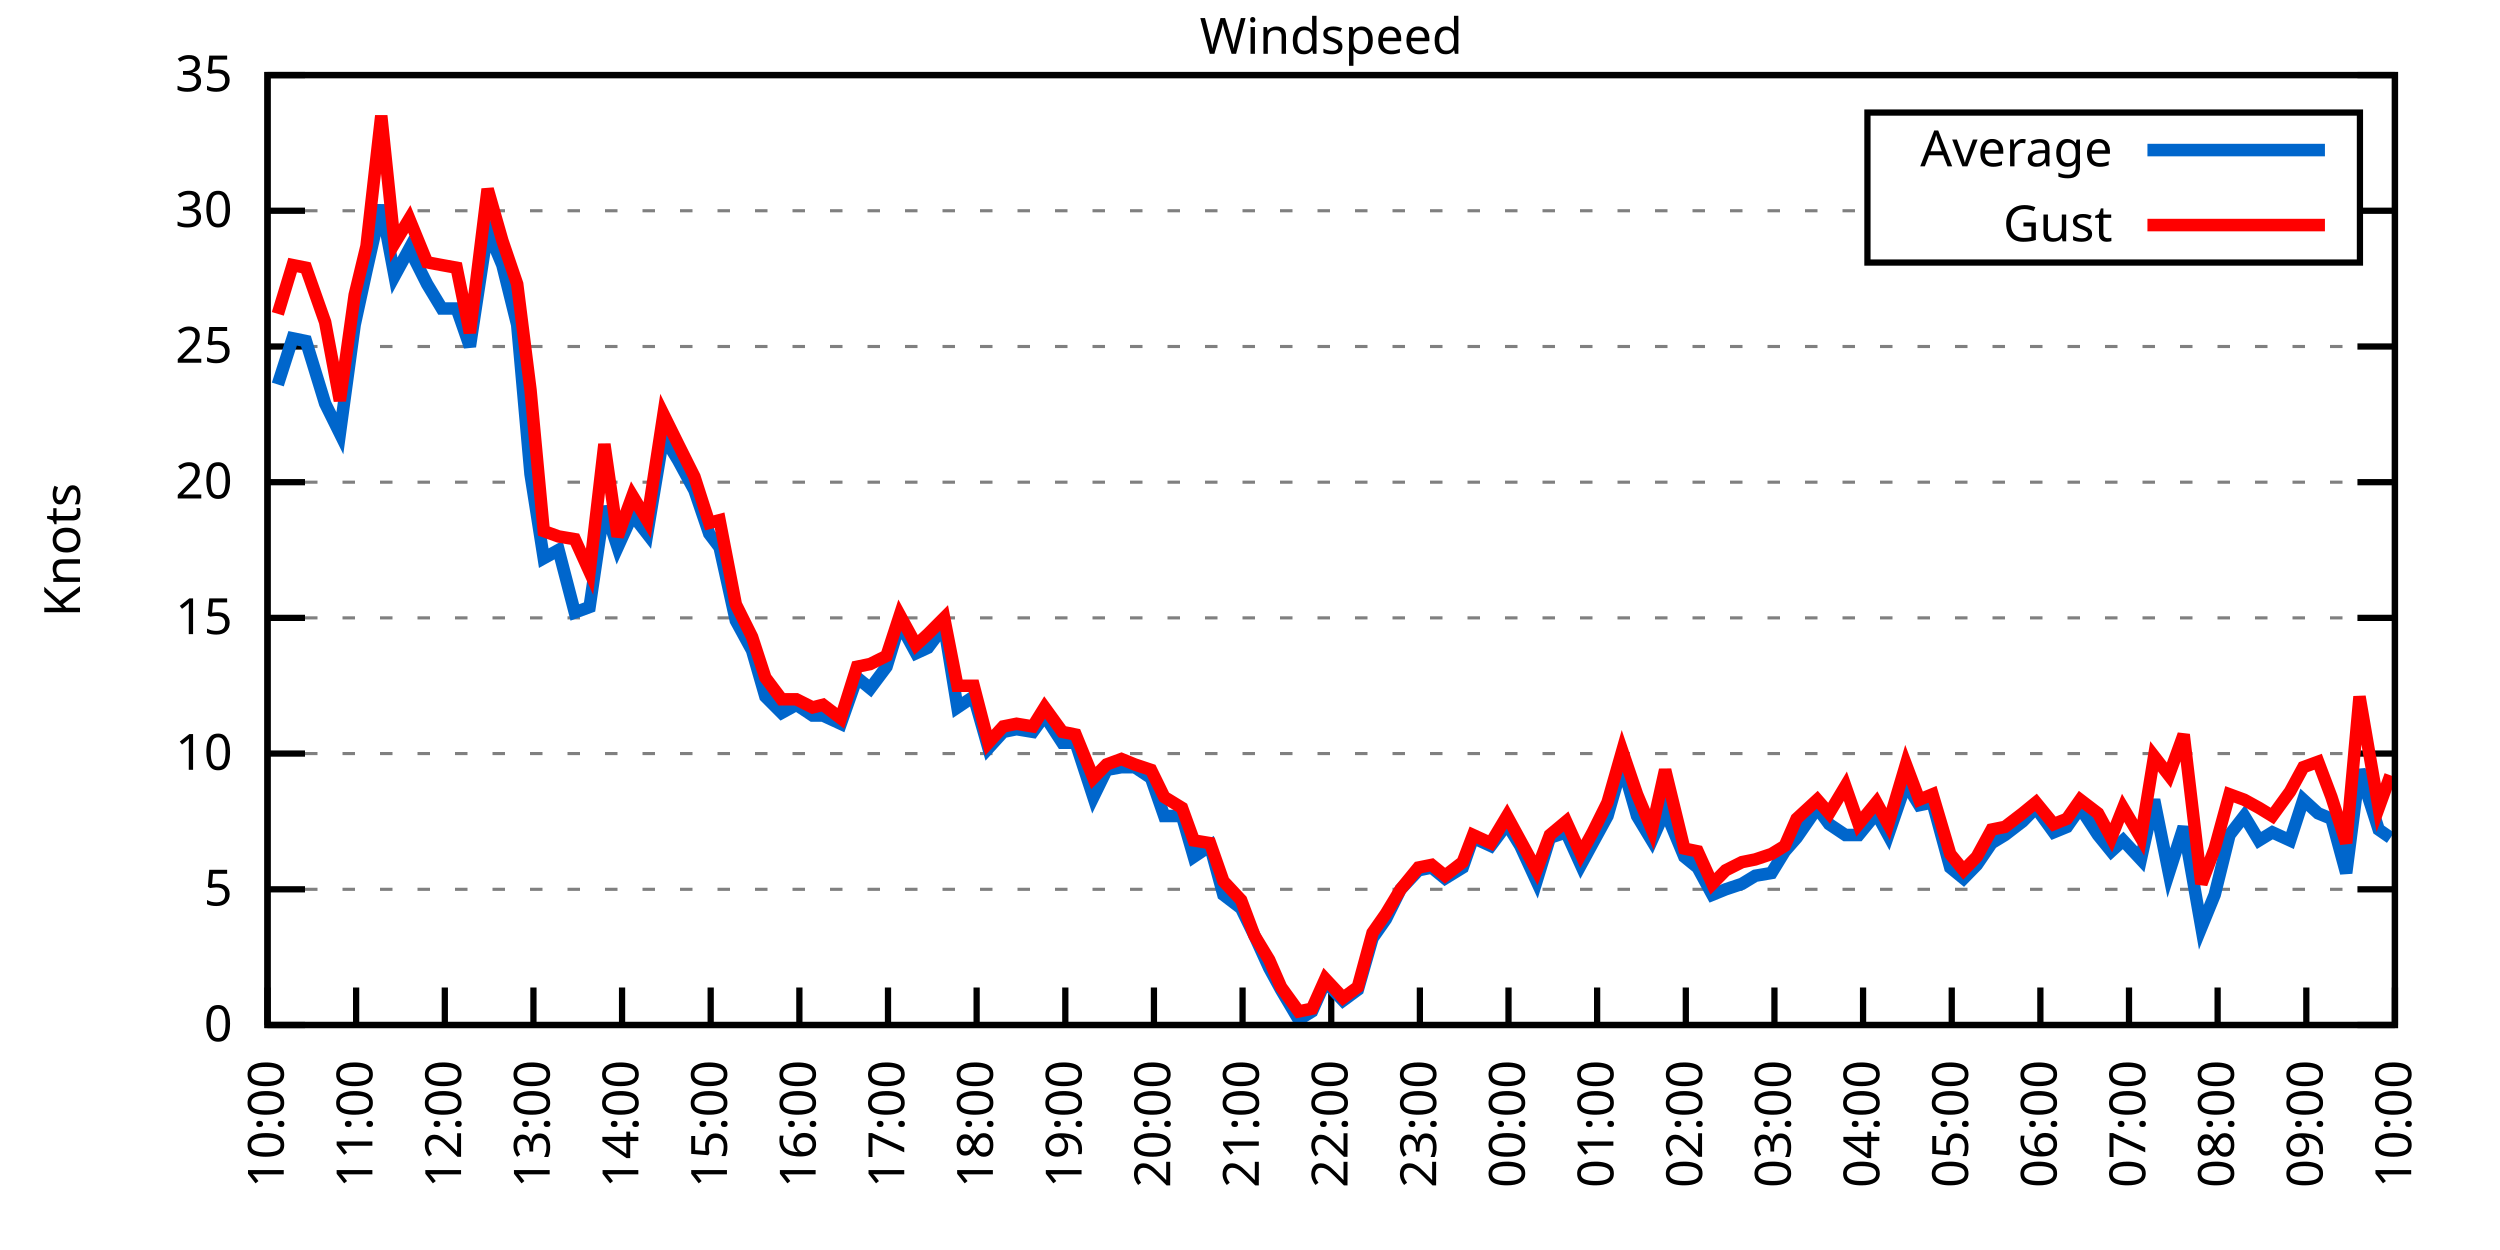
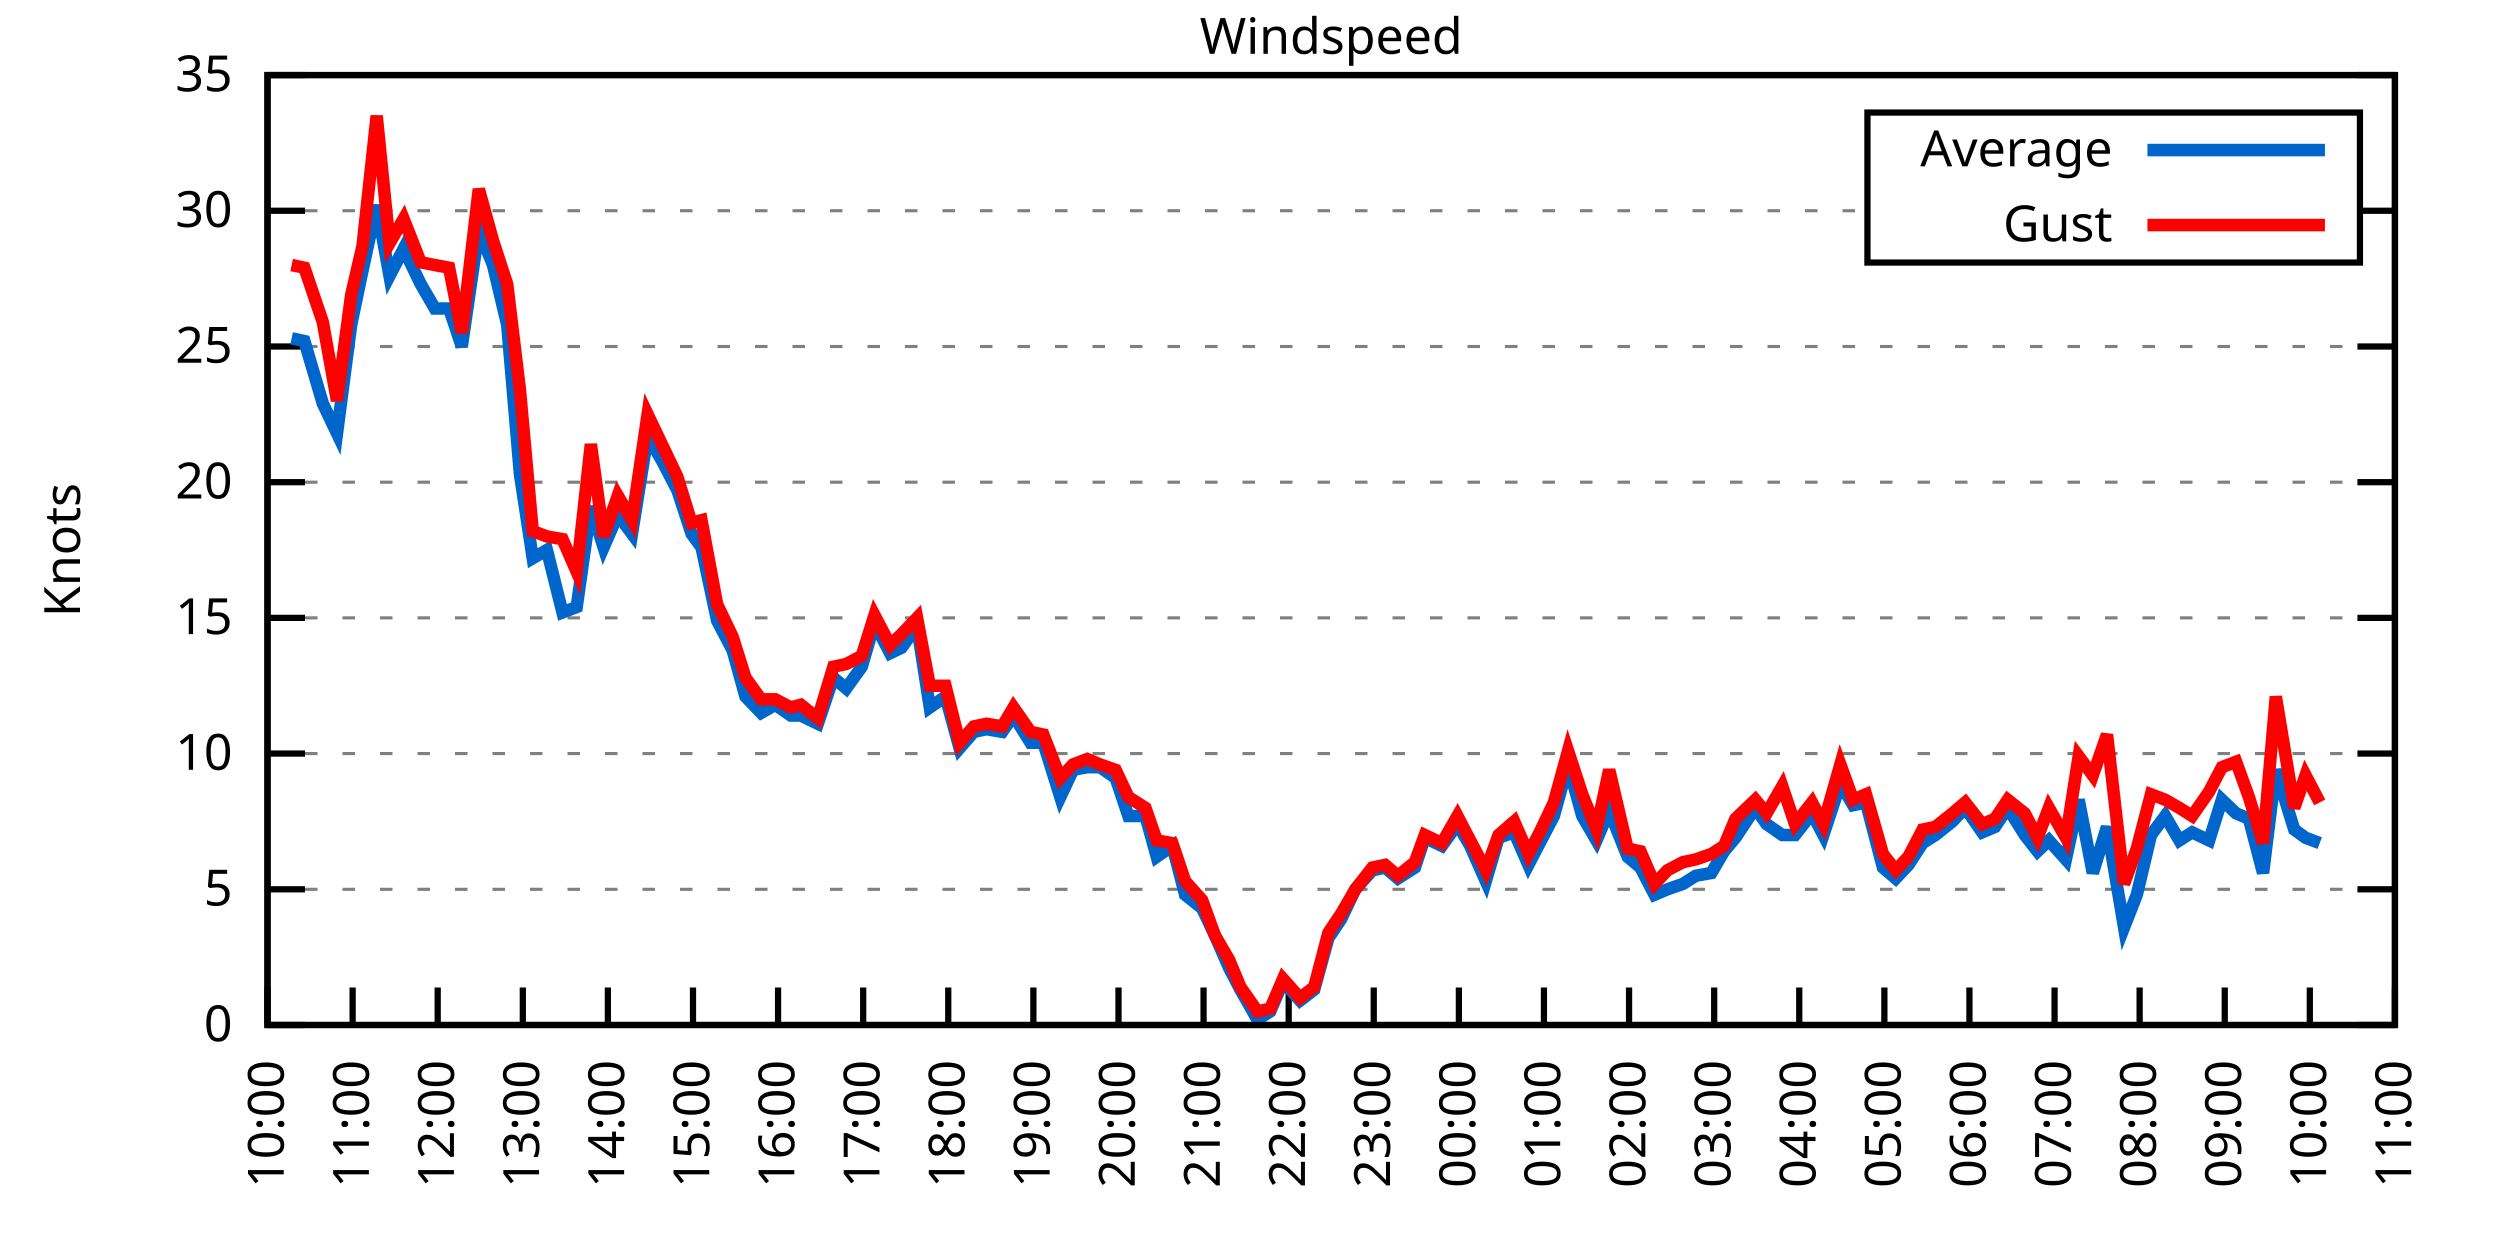
<svg xmlns="http://www.w3.org/2000/svg" xmlns:xlink="http://www.w3.org/1999/xlink" width="400" height="200" viewBox="0 0 400 200">
  <g id="gnuplot_canvas">
    <rect x="0" y="0" width="400" height="200" fill="none" />
    <defs>
      <circle id="gpDot" r="0.5" stroke-width="0.5" stroke="currentColor" />
      <path id="gpPt0" stroke-width="0.333" stroke="currentColor" d="M-1,0 h2 M0,-1 v2" />
      <path id="gpPt1" stroke-width="0.333" stroke="currentColor" d="M-1,-1 L1,1 M1,-1 L-1,1" />
      <path id="gpPt2" stroke-width="0.333" stroke="currentColor" d="M-1,0 L1,0 M0,-1 L0,1 M-1,-1 L1,1 M-1,1 L1,-1" />
      <rect id="gpPt3" stroke-width="0.333" stroke="currentColor" x="-1" y="-1" width="2" height="2" />
      <rect id="gpPt4" stroke-width="0.333" stroke="currentColor" fill="currentColor" x="-1" y="-1" width="2" height="2" />
      <circle id="gpPt5" stroke-width="0.333" stroke="currentColor" cx="0" cy="0" r="1" />
      <use xlink:href="#gpPt5" id="gpPt6" fill="currentColor" stroke="none" />
      <path id="gpPt7" stroke-width="0.333" stroke="currentColor" d="M0,-1.33 L-1.33,0.67 L1.33,0.67 z" />
      <use xlink:href="#gpPt7" id="gpPt8" fill="currentColor" stroke="none" />
      <use xlink:href="#gpPt7" id="gpPt9" stroke="currentColor" transform="rotate(180)" />
      <use xlink:href="#gpPt9" id="gpPt10" fill="currentColor" stroke="none" />
      <use xlink:href="#gpPt3" id="gpPt11" stroke="currentColor" transform="rotate(45)" />
      <use xlink:href="#gpPt11" id="gpPt12" fill="currentColor" stroke="none" />
      <path id="gpPt13" stroke-width="0.333" stroke="currentColor" d="M0,1.330 L1.265,0.411 L0.782,-1.067 L-0.782,-1.076 L-1.265,0.411 z" />
      <use xlink:href="#gpPt13" id="gpPt14" fill="currentColor" stroke="none" />
      <filter id="textbox" filterUnits="objectBoundingBox" x="0" y="0" height="1" width="1">
        <feFlood flood-color="white" flood-opacity="1" result="bgnd" />
        <feComposite in="SourceGraphic" in2="bgnd" operator="atop" />
      </filter>
      <filter id="greybox" filterUnits="objectBoundingBox" x="0" y="0" height="1" width="1">
        <feFlood flood-color="lightgrey" flood-opacity="1" result="grey" />
        <feComposite in="SourceGraphic" in2="grey" operator="atop" />
      </filter>
    </defs>
    <g fill="none" color="white" stroke="currentColor" stroke-width="1.00" stroke-linecap="butt" stroke-linejoin="miter">
</g>
    <g fill="none" color="black" stroke="currentColor" stroke-width="1.00" stroke-linecap="butt" stroke-linejoin="miter">
      <g stroke="none" shape-rendering="crispEdges">
        <polygon fill="rgb(255, 255, 255)" points="42.80,164.00 383.18,164.00 383.18,12.02 42.80,12.02 " />
      </g>
    </g>
    <g fill="none" color="black" stroke="currentColor" stroke-width="1.00" stroke-linecap="butt" stroke-linejoin="miter">
</g>
    <g fill="none" color="black" stroke="black" stroke-width="0.50" stroke-linecap="butt" stroke-linejoin="miter">
</g>
    <g fill="none" color="gray" stroke="currentColor" stroke-width="0.50" stroke-linecap="butt" stroke-linejoin="miter">
      <path stroke="gray" stroke-dasharray="2,4" class="gridline" d="M42.80,164.00 L383.19,164.00  " />
    </g>
    <g fill="none" color="gray" stroke="gray" stroke-width="1.00" stroke-linecap="butt" stroke-linejoin="miter">
</g>
    <g fill="none" color="black" stroke="currentColor" stroke-width="1.00" stroke-linecap="butt" stroke-linejoin="miter">
      <path stroke="black" d="M42.80,164.00 L48.80,164.00 M383.19,164.00 L377.19,164.00  " />
      <g transform="translate(37.20,166.60)" stroke="none" fill="black" font-family="Sans" font-size="8.00" text-anchor="end">
        <text>
          <tspan font-family="Sans"> 0</tspan>
        </text>
      </g>
    </g>
    <g fill="none" color="black" stroke="currentColor" stroke-width="1.00" stroke-linecap="butt" stroke-linejoin="miter">
</g>
    <g fill="none" color="black" stroke="black" stroke-width="0.50" stroke-linecap="butt" stroke-linejoin="miter">
</g>
    <g fill="none" color="gray" stroke="currentColor" stroke-width="0.50" stroke-linecap="butt" stroke-linejoin="miter">
      <path stroke="gray" stroke-dasharray="2,4" class="gridline" d="M42.80,142.29 L383.19,142.29  " />
    </g>
    <g fill="none" color="gray" stroke="gray" stroke-width="1.00" stroke-linecap="butt" stroke-linejoin="miter">
</g>
    <g fill="none" color="black" stroke="currentColor" stroke-width="1.00" stroke-linecap="butt" stroke-linejoin="miter">
      <path stroke="black" d="M42.80,142.29 L48.80,142.29 M383.19,142.29 L377.19,142.29  " />
      <g transform="translate(37.20,144.89)" stroke="none" fill="black" font-family="Sans" font-size="8.00" text-anchor="end">
        <text>
          <tspan font-family="Sans"> 5</tspan>
        </text>
      </g>
    </g>
    <g fill="none" color="black" stroke="currentColor" stroke-width="1.00" stroke-linecap="butt" stroke-linejoin="miter">
</g>
    <g fill="none" color="black" stroke="black" stroke-width="0.50" stroke-linecap="butt" stroke-linejoin="miter">
</g>
    <g fill="none" color="gray" stroke="currentColor" stroke-width="0.50" stroke-linecap="butt" stroke-linejoin="miter">
      <path stroke="gray" stroke-dasharray="2,4" class="gridline" d="M42.80,120.57 L383.19,120.57  " />
    </g>
    <g fill="none" color="gray" stroke="gray" stroke-width="1.00" stroke-linecap="butt" stroke-linejoin="miter">
</g>
    <g fill="none" color="black" stroke="currentColor" stroke-width="1.00" stroke-linecap="butt" stroke-linejoin="miter">
      <path stroke="black" d="M42.80,120.57 L48.80,120.57 M383.19,120.57 L377.19,120.57  " />
      <g transform="translate(37.20,123.17)" stroke="none" fill="black" font-family="Sans" font-size="8.00" text-anchor="end">
        <text>
          <tspan font-family="Sans"> 10</tspan>
        </text>
      </g>
    </g>
    <g fill="none" color="black" stroke="currentColor" stroke-width="1.00" stroke-linecap="butt" stroke-linejoin="miter">
</g>
    <g fill="none" color="black" stroke="black" stroke-width="0.50" stroke-linecap="butt" stroke-linejoin="miter">
</g>
    <g fill="none" color="gray" stroke="currentColor" stroke-width="0.50" stroke-linecap="butt" stroke-linejoin="miter">
      <path stroke="gray" stroke-dasharray="2,4" class="gridline" d="M42.80,98.86 L383.19,98.86  " />
    </g>
    <g fill="none" color="gray" stroke="gray" stroke-width="1.00" stroke-linecap="butt" stroke-linejoin="miter">
</g>
    <g fill="none" color="black" stroke="currentColor" stroke-width="1.00" stroke-linecap="butt" stroke-linejoin="miter">
      <path stroke="black" d="M42.80,98.86 L48.80,98.86 M383.19,98.86 L377.19,98.86  " />
      <g transform="translate(37.20,101.46)" stroke="none" fill="black" font-family="Sans" font-size="8.00" text-anchor="end">
        <text>
          <tspan font-family="Sans"> 15</tspan>
        </text>
      </g>
    </g>
    <g fill="none" color="black" stroke="currentColor" stroke-width="1.00" stroke-linecap="butt" stroke-linejoin="miter">
</g>
    <g fill="none" color="black" stroke="black" stroke-width="0.50" stroke-linecap="butt" stroke-linejoin="miter">
</g>
    <g fill="none" color="gray" stroke="currentColor" stroke-width="0.50" stroke-linecap="butt" stroke-linejoin="miter">
      <path stroke="gray" stroke-dasharray="2,4" class="gridline" d="M42.80,77.15 L383.19,77.15  " />
    </g>
    <g fill="none" color="gray" stroke="gray" stroke-width="1.00" stroke-linecap="butt" stroke-linejoin="miter">
</g>
    <g fill="none" color="black" stroke="currentColor" stroke-width="1.00" stroke-linecap="butt" stroke-linejoin="miter">
      <path stroke="black" d="M42.80,77.15 L48.80,77.15 M383.19,77.15 L377.19,77.15  " />
      <g transform="translate(37.20,79.75)" stroke="none" fill="black" font-family="Sans" font-size="8.00" text-anchor="end">
        <text>
          <tspan font-family="Sans"> 20</tspan>
        </text>
      </g>
    </g>
    <g fill="none" color="black" stroke="currentColor" stroke-width="1.00" stroke-linecap="butt" stroke-linejoin="miter">
</g>
    <g fill="none" color="black" stroke="black" stroke-width="0.50" stroke-linecap="butt" stroke-linejoin="miter">
</g>
    <g fill="none" color="gray" stroke="currentColor" stroke-width="0.50" stroke-linecap="butt" stroke-linejoin="miter">
      <path stroke="gray" stroke-dasharray="2,4" class="gridline" d="M42.80,55.44 L383.19,55.44  " />
    </g>
    <g fill="none" color="gray" stroke="gray" stroke-width="1.00" stroke-linecap="butt" stroke-linejoin="miter">
</g>
    <g fill="none" color="black" stroke="currentColor" stroke-width="1.00" stroke-linecap="butt" stroke-linejoin="miter">
      <path stroke="black" d="M42.80,55.44 L48.80,55.44 M383.19,55.44 L377.19,55.44  " />
      <g transform="translate(37.20,58.04)" stroke="none" fill="black" font-family="Sans" font-size="8.00" text-anchor="end">
        <text>
          <tspan font-family="Sans"> 25</tspan>
        </text>
      </g>
    </g>
    <g fill="none" color="black" stroke="currentColor" stroke-width="1.00" stroke-linecap="butt" stroke-linejoin="miter">
</g>
    <g fill="none" color="black" stroke="black" stroke-width="0.50" stroke-linecap="butt" stroke-linejoin="miter">
</g>
    <g fill="none" color="gray" stroke="currentColor" stroke-width="0.50" stroke-linecap="butt" stroke-linejoin="miter">
      <path stroke="gray" stroke-dasharray="2,4" class="gridline" d="M42.80,33.72 L298.79,33.72 M377.59,33.72 L383.19,33.72  " />
    </g>
    <g fill="none" color="gray" stroke="gray" stroke-width="1.00" stroke-linecap="butt" stroke-linejoin="miter">
</g>
    <g fill="none" color="black" stroke="currentColor" stroke-width="1.00" stroke-linecap="butt" stroke-linejoin="miter">
      <path stroke="black" d="M42.80,33.72 L48.80,33.72 M383.19,33.72 L377.19,33.72  " />
      <g transform="translate(37.20,36.32)" stroke="none" fill="black" font-family="Sans" font-size="8.00" text-anchor="end">
        <text>
          <tspan font-family="Sans"> 30</tspan>
        </text>
      </g>
    </g>
    <g fill="none" color="black" stroke="currentColor" stroke-width="1.00" stroke-linecap="butt" stroke-linejoin="miter">
</g>
    <g fill="none" color="black" stroke="black" stroke-width="0.50" stroke-linecap="butt" stroke-linejoin="miter">
</g>
    <g fill="none" color="gray" stroke="currentColor" stroke-width="0.50" stroke-linecap="butt" stroke-linejoin="miter">
      <path stroke="gray" stroke-dasharray="2,4" class="gridline" d="M42.80,12.01 L383.19,12.01  " />
    </g>
    <g fill="none" color="gray" stroke="gray" stroke-width="1.00" stroke-linecap="butt" stroke-linejoin="miter">
</g>
    <g fill="none" color="black" stroke="currentColor" stroke-width="1.00" stroke-linecap="butt" stroke-linejoin="miter">
      <path stroke="black" d="M42.80,12.01 L48.80,12.01 M383.19,12.01 L377.19,12.01  " />
      <g transform="translate(37.20,14.61)" stroke="none" fill="black" font-family="Sans" font-size="8.00" text-anchor="end">
        <text>
          <tspan font-family="Sans"> 35</tspan>
        </text>
      </g>
    </g>
    <g fill="none" color="black" stroke="currentColor" stroke-width="1.00" stroke-linecap="butt" stroke-linejoin="miter">
      <path stroke="black" d="M42.80,164.00 L42.80,158.00  " />
      <g transform="translate(45.40,169.60) rotate(270.00)" stroke="none" fill="black" font-family="Sans" font-size="8.00" text-anchor="end">
        <text>
          <tspan font-family="Sans">10:00</tspan>
        </text>
      </g>
    </g>
    <g fill="none" color="black" stroke="currentColor" stroke-width="1.00" stroke-linecap="butt" stroke-linejoin="miter">
-       <path stroke="black" d="M56.98,164.00 L56.98,158.00  " />
-       <g transform="translate(59.58,169.60) rotate(270.00)" stroke="none" fill="black" font-family="Sans" font-size="8.00" text-anchor="end">
+       <path stroke="black" d="M56.42,164.00 L56.42,158.00  " />
+       <g transform="translate(59.02,169.60) rotate(270.00)" stroke="none" fill="black" font-family="Sans" font-size="8.00" text-anchor="end">
        <text>
          <tspan font-family="Sans">11:00</tspan>
        </text>
      </g>
    </g>
    <g fill="none" color="black" stroke="currentColor" stroke-width="1.00" stroke-linecap="butt" stroke-linejoin="miter">
-       <path stroke="black" d="M71.17,164.00 L71.17,158.00  " />
-       <g transform="translate(73.77,169.60) rotate(270.00)" stroke="none" fill="black" font-family="Sans" font-size="8.00" text-anchor="end">
+       <path stroke="black" d="M70.03,164.00 L70.03,158.00  " />
+       <g transform="translate(72.63,169.60) rotate(270.00)" stroke="none" fill="black" font-family="Sans" font-size="8.00" text-anchor="end">
        <text>
          <tspan font-family="Sans">12:00</tspan>
        </text>
      </g>
    </g>
    <g fill="none" color="black" stroke="currentColor" stroke-width="1.00" stroke-linecap="butt" stroke-linejoin="miter">
-       <path stroke="black" d="M85.35,164.00 L85.35,158.00  " />
-       <g transform="translate(87.95,169.60) rotate(270.00)" stroke="none" fill="black" font-family="Sans" font-size="8.00" text-anchor="end">
+       <path stroke="black" d="M83.65,164.00 L83.65,158.00  " />
+       <g transform="translate(86.25,169.60) rotate(270.00)" stroke="none" fill="black" font-family="Sans" font-size="8.00" text-anchor="end">
        <text>
          <tspan font-family="Sans">13:00</tspan>
        </text>
      </g>
    </g>
    <g fill="none" color="black" stroke="currentColor" stroke-width="1.00" stroke-linecap="butt" stroke-linejoin="miter">
-       <path stroke="black" d="M99.53,164.00 L99.53,158.00  " />
-       <g transform="translate(102.13,169.60) rotate(270.00)" stroke="none" fill="black" font-family="Sans" font-size="8.00" text-anchor="end">
+       <path stroke="black" d="M97.26,164.00 L97.26,158.00  " />
+       <g transform="translate(99.86,169.60) rotate(270.00)" stroke="none" fill="black" font-family="Sans" font-size="8.00" text-anchor="end">
        <text>
          <tspan font-family="Sans">14:00</tspan>
        </text>
      </g>
    </g>
    <g fill="none" color="black" stroke="currentColor" stroke-width="1.00" stroke-linecap="butt" stroke-linejoin="miter">
-       <path stroke="black" d="M113.71,164.00 L113.71,158.00  " />
-       <g transform="translate(116.31,169.60) rotate(270.00)" stroke="none" fill="black" font-family="Sans" font-size="8.00" text-anchor="end">
+       <path stroke="black" d="M110.88,164.00 L110.88,158.00  " />
+       <g transform="translate(113.48,169.60) rotate(270.00)" stroke="none" fill="black" font-family="Sans" font-size="8.00" text-anchor="end">
        <text>
          <tspan font-family="Sans">15:00</tspan>
        </text>
      </g>
    </g>
    <g fill="none" color="black" stroke="currentColor" stroke-width="1.00" stroke-linecap="butt" stroke-linejoin="miter">
-       <path stroke="black" d="M127.90,164.00 L127.90,158.00  " />
-       <g transform="translate(130.50,169.60) rotate(270.00)" stroke="none" fill="black" font-family="Sans" font-size="8.00" text-anchor="end">
+       <path stroke="black" d="M124.49,164.00 L124.49,158.00  " />
+       <g transform="translate(127.09,169.60) rotate(270.00)" stroke="none" fill="black" font-family="Sans" font-size="8.00" text-anchor="end">
        <text>
          <tspan font-family="Sans">16:00</tspan>
        </text>
      </g>
    </g>
    <g fill="none" color="black" stroke="currentColor" stroke-width="1.00" stroke-linecap="butt" stroke-linejoin="miter">
-       <path stroke="black" d="M142.08,164.00 L142.08,158.00  " />
-       <g transform="translate(144.68,169.60) rotate(270.00)" stroke="none" fill="black" font-family="Sans" font-size="8.00" text-anchor="end">
+       <path stroke="black" d="M138.11,164.00 L138.11,158.00  " />
+       <g transform="translate(140.71,169.60) rotate(270.00)" stroke="none" fill="black" font-family="Sans" font-size="8.00" text-anchor="end">
        <text>
          <tspan font-family="Sans">17:00</tspan>
        </text>
      </g>
    </g>
    <g fill="none" color="black" stroke="currentColor" stroke-width="1.00" stroke-linecap="butt" stroke-linejoin="miter">
-       <path stroke="black" d="M156.26,164.00 L156.26,158.00  " />
-       <g transform="translate(158.86,169.60) rotate(270.00)" stroke="none" fill="black" font-family="Sans" font-size="8.00" text-anchor="end">
+       <path stroke="black" d="M151.72,164.00 L151.72,158.00  " />
+       <g transform="translate(154.32,169.60) rotate(270.00)" stroke="none" fill="black" font-family="Sans" font-size="8.00" text-anchor="end">
        <text>
          <tspan font-family="Sans">18:00</tspan>
        </text>
      </g>
    </g>
    <g fill="none" color="black" stroke="currentColor" stroke-width="1.00" stroke-linecap="butt" stroke-linejoin="miter">
-       <path stroke="black" d="M170.45,164.00 L170.45,158.00  " />
-       <g transform="translate(173.05,169.60) rotate(270.00)" stroke="none" fill="black" font-family="Sans" font-size="8.00" text-anchor="end">
+       <path stroke="black" d="M165.34,164.00 L165.34,158.00  " />
+       <g transform="translate(167.94,169.60) rotate(270.00)" stroke="none" fill="black" font-family="Sans" font-size="8.00" text-anchor="end">
        <text>
          <tspan font-family="Sans">19:00</tspan>
        </text>
      </g>
    </g>
    <g fill="none" color="black" stroke="currentColor" stroke-width="1.00" stroke-linecap="butt" stroke-linejoin="miter">
-       <path stroke="black" d="M184.63,164.00 L184.63,158.00  " />
-       <g transform="translate(187.23,169.60) rotate(270.00)" stroke="none" fill="black" font-family="Sans" font-size="8.00" text-anchor="end">
+       <path stroke="black" d="M178.96,164.00 L178.96,158.00  " />
+       <g transform="translate(181.56,169.60) rotate(270.00)" stroke="none" fill="black" font-family="Sans" font-size="8.00" text-anchor="end">
        <text>
          <tspan font-family="Sans">20:00</tspan>
        </text>
      </g>
    </g>
    <g fill="none" color="black" stroke="currentColor" stroke-width="1.00" stroke-linecap="butt" stroke-linejoin="miter">
-       <path stroke="black" d="M198.81,164.00 L198.81,158.00  " />
-       <g transform="translate(201.41,169.60) rotate(270.00)" stroke="none" fill="black" font-family="Sans" font-size="8.00" text-anchor="end">
+       <path stroke="black" d="M192.57,164.00 L192.57,158.00  " />
+       <g transform="translate(195.17,169.60) rotate(270.00)" stroke="none" fill="black" font-family="Sans" font-size="8.00" text-anchor="end">
        <text>
          <tspan font-family="Sans">21:00</tspan>
        </text>
      </g>
    </g>
    <g fill="none" color="black" stroke="currentColor" stroke-width="1.00" stroke-linecap="butt" stroke-linejoin="miter">
-       <path stroke="black" d="M213.00,164.00 L213.00,158.00  " />
-       <g transform="translate(215.60,169.60) rotate(270.00)" stroke="none" fill="black" font-family="Sans" font-size="8.00" text-anchor="end">
+       <path stroke="black" d="M206.19,164.00 L206.19,158.00  " />
+       <g transform="translate(208.79,169.60) rotate(270.00)" stroke="none" fill="black" font-family="Sans" font-size="8.00" text-anchor="end">
        <text>
          <tspan font-family="Sans">22:00</tspan>
        </text>
      </g>
    </g>
    <g fill="none" color="black" stroke="currentColor" stroke-width="1.00" stroke-linecap="butt" stroke-linejoin="miter">
-       <path stroke="black" d="M227.18,164.00 L227.18,158.00  " />
-       <g transform="translate(229.78,169.60) rotate(270.00)" stroke="none" fill="black" font-family="Sans" font-size="8.00" text-anchor="end">
+       <path stroke="black" d="M219.80,164.00 L219.80,158.00  " />
+       <g transform="translate(222.40,169.60) rotate(270.00)" stroke="none" fill="black" font-family="Sans" font-size="8.00" text-anchor="end">
        <text>
          <tspan font-family="Sans">23:00</tspan>
        </text>
      </g>
    </g>
    <g fill="none" color="black" stroke="currentColor" stroke-width="1.00" stroke-linecap="butt" stroke-linejoin="miter">
-       <path stroke="black" d="M241.36,164.00 L241.36,158.00  " />
-       <g transform="translate(243.96,169.60) rotate(270.00)" stroke="none" fill="black" font-family="Sans" font-size="8.00" text-anchor="end">
+       <path stroke="black" d="M233.42,164.00 L233.42,158.00  " />
+       <g transform="translate(236.02,169.60) rotate(270.00)" stroke="none" fill="black" font-family="Sans" font-size="8.00" text-anchor="end">
        <text>
          <tspan font-family="Sans">00:00</tspan>
        </text>
      </g>
    </g>
    <g fill="none" color="black" stroke="currentColor" stroke-width="1.00" stroke-linecap="butt" stroke-linejoin="miter">
-       <path stroke="black" d="M255.54,164.00 L255.54,158.00  " />
-       <g transform="translate(258.14,169.60) rotate(270.00)" stroke="none" fill="black" font-family="Sans" font-size="8.00" text-anchor="end">
+       <path stroke="black" d="M247.03,164.00 L247.03,158.00  " />
+       <g transform="translate(249.63,169.60) rotate(270.00)" stroke="none" fill="black" font-family="Sans" font-size="8.00" text-anchor="end">
        <text>
          <tspan font-family="Sans">01:00</tspan>
        </text>
      </g>
    </g>
    <g fill="none" color="black" stroke="currentColor" stroke-width="1.00" stroke-linecap="butt" stroke-linejoin="miter">
-       <path stroke="black" d="M269.73,164.00 L269.73,158.00  " />
-       <g transform="translate(272.33,169.60) rotate(270.00)" stroke="none" fill="black" font-family="Sans" font-size="8.00" text-anchor="end">
+       <path stroke="black" d="M260.65,164.00 L260.65,158.00  " />
+       <g transform="translate(263.25,169.60) rotate(270.00)" stroke="none" fill="black" font-family="Sans" font-size="8.00" text-anchor="end">
        <text>
          <tspan font-family="Sans">02:00</tspan>
        </text>
      </g>
    </g>
    <g fill="none" color="black" stroke="currentColor" stroke-width="1.00" stroke-linecap="butt" stroke-linejoin="miter">
-       <path stroke="black" d="M283.91,164.00 L283.91,158.00  " />
-       <g transform="translate(286.51,169.60) rotate(270.00)" stroke="none" fill="black" font-family="Sans" font-size="8.00" text-anchor="end">
+       <path stroke="black" d="M274.27,164.00 L274.27,158.00  " />
+       <g transform="translate(276.87,169.60) rotate(270.00)" stroke="none" fill="black" font-family="Sans" font-size="8.00" text-anchor="end">
        <text>
          <tspan font-family="Sans">03:00</tspan>
        </text>
      </g>
    </g>
    <g fill="none" color="black" stroke="currentColor" stroke-width="1.00" stroke-linecap="butt" stroke-linejoin="miter">
-       <path stroke="black" d="M298.09,164.00 L298.09,158.00  " />
-       <g transform="translate(300.69,169.60) rotate(270.00)" stroke="none" fill="black" font-family="Sans" font-size="8.00" text-anchor="end">
+       <path stroke="black" d="M287.88,164.00 L287.88,158.00  " />
+       <g transform="translate(290.48,169.60) rotate(270.00)" stroke="none" fill="black" font-family="Sans" font-size="8.00" text-anchor="end">
        <text>
          <tspan font-family="Sans">04:00</tspan>
        </text>
      </g>
    </g>
    <g fill="none" color="black" stroke="currentColor" stroke-width="1.00" stroke-linecap="butt" stroke-linejoin="miter">
-       <path stroke="black" d="M312.28,164.00 L312.28,158.00  " />
-       <g transform="translate(314.88,169.60) rotate(270.00)" stroke="none" fill="black" font-family="Sans" font-size="8.00" text-anchor="end">
+       <path stroke="black" d="M301.50,164.00 L301.50,158.00  " />
+       <g transform="translate(304.10,169.60) rotate(270.00)" stroke="none" fill="black" font-family="Sans" font-size="8.00" text-anchor="end">
        <text>
          <tspan font-family="Sans">05:00</tspan>
        </text>
      </g>
    </g>
    <g fill="none" color="black" stroke="currentColor" stroke-width="1.00" stroke-linecap="butt" stroke-linejoin="miter">
-       <path stroke="black" d="M326.46,164.00 L326.46,158.00  " />
-       <g transform="translate(329.06,169.60) rotate(270.00)" stroke="none" fill="black" font-family="Sans" font-size="8.00" text-anchor="end">
+       <path stroke="black" d="M315.11,164.00 L315.11,158.00  " />
+       <g transform="translate(317.71,169.60) rotate(270.00)" stroke="none" fill="black" font-family="Sans" font-size="8.00" text-anchor="end">
        <text>
          <tspan font-family="Sans">06:00</tspan>
        </text>
      </g>
    </g>
    <g fill="none" color="black" stroke="currentColor" stroke-width="1.00" stroke-linecap="butt" stroke-linejoin="miter">
-       <path stroke="black" d="M340.64,164.00 L340.64,158.00  " />
-       <g transform="translate(343.24,169.60) rotate(270.00)" stroke="none" fill="black" font-family="Sans" font-size="8.00" text-anchor="end">
+       <path stroke="black" d="M328.73,164.00 L328.73,158.00  " />
+       <g transform="translate(331.33,169.60) rotate(270.00)" stroke="none" fill="black" font-family="Sans" font-size="8.00" text-anchor="end">
        <text>
          <tspan font-family="Sans">07:00</tspan>
        </text>
      </g>
    </g>
    <g fill="none" color="black" stroke="currentColor" stroke-width="1.00" stroke-linecap="butt" stroke-linejoin="miter">
-       <path stroke="black" d="M354.82,164.00 L354.82,158.00  " />
-       <g transform="translate(357.42,169.60) rotate(270.00)" stroke="none" fill="black" font-family="Sans" font-size="8.00" text-anchor="end">
+       <path stroke="black" d="M342.34,164.00 L342.34,158.00  " />
+       <g transform="translate(344.94,169.60) rotate(270.00)" stroke="none" fill="black" font-family="Sans" font-size="8.00" text-anchor="end">
        <text>
          <tspan font-family="Sans">08:00</tspan>
        </text>
      </g>
    </g>
    <g fill="none" color="black" stroke="currentColor" stroke-width="1.00" stroke-linecap="butt" stroke-linejoin="miter">
-       <path stroke="black" d="M369.01,164.00 L369.01,158.00  " />
-       <g transform="translate(371.61,169.60) rotate(270.00)" stroke="none" fill="black" font-family="Sans" font-size="8.00" text-anchor="end">
+       <path stroke="black" d="M355.96,164.00 L355.96,158.00  " />
+       <g transform="translate(358.56,169.60) rotate(270.00)" stroke="none" fill="black" font-family="Sans" font-size="8.00" text-anchor="end">
        <text>
          <tspan font-family="Sans">09:00</tspan>
+         </text>
+       </g>
+     </g>
+     <g fill="none" color="black" stroke="currentColor" stroke-width="1.00" stroke-linecap="butt" stroke-linejoin="miter">
+       <path stroke="black" d="M369.57,164.00 L369.57,158.00  " />
+       <g transform="translate(372.17,169.60) rotate(270.00)" stroke="none" fill="black" font-family="Sans" font-size="8.00" text-anchor="end">
+         <text>
+           <tspan font-family="Sans">10:00</tspan>
        </text>
      </g>
    </g>
    <g fill="none" color="black" stroke="currentColor" stroke-width="1.00" stroke-linecap="butt" stroke-linejoin="miter">
      <path stroke="black" d="M383.19,164.00 L383.19,158.00  " />
      <g transform="translate(385.79,169.60) rotate(270.00)" stroke="none" fill="black" font-family="Sans" font-size="8.00" text-anchor="end">
        <text>
-           <tspan font-family="Sans">10:00</tspan>
+           <tspan font-family="Sans">11:00</tspan>
        </text>
      </g>
    </g>
    <g fill="none" color="black" stroke="currentColor" stroke-width="1.00" stroke-linecap="butt" stroke-linejoin="miter">
</g>
    <g fill="none" color="black" stroke="currentColor" stroke-width="1.00" stroke-linecap="butt" stroke-linejoin="miter">
      <path stroke="black" d="M42.80,12.01 L42.80,164.00 L383.19,164.00 L383.19,12.01 L42.80,12.01 Z  " />
    </g>
    <g fill="none" color="black" stroke="currentColor" stroke-width="1.00" stroke-linecap="butt" stroke-linejoin="miter">
</g>
    <g fill="none" color="black" stroke="currentColor" stroke-width="1.00" stroke-linecap="butt" stroke-linejoin="miter">
      <path stroke="black" d="M298.79,42.01 L298.79,18.01 L377.59,18.01 L377.59,42.01 L298.79,42.01 Z  " />
    </g>
    <g id="Windspeed_plot_1">
      <g fill="none" color="white" stroke="black" stroke-width="2.00" stroke-linecap="butt" stroke-linejoin="miter">
</g>
      <g fill="none" color="black" stroke="currentColor" stroke-width="2.00" stroke-linecap="butt" stroke-linejoin="miter">
        <g transform="translate(337.99,26.61)" stroke="none" fill="black" font-family="Sans" font-size="8.00" text-anchor="end">
          <text>
            <tspan font-family="Sans">Average</tspan>
          </text>
        </g>
      </g>
      <g fill="none" color="black" stroke="currentColor" stroke-width="2.00" stroke-linecap="butt" stroke-linejoin="miter">
-         <path stroke="rgb(  0, 102, 204)" d="M343.59,24.01 L371.99,24.01 M44.45,61.52 L46.82,54.13 L48.95,54.57 L52.02,64.56 L54.38,69.33 L56.75,51.96   L58.64,43.28 L61.00,32.85 L63.13,44.15 L65.49,39.80 L68.33,45.45 L70.69,49.36 L73.06,49.36 L75.18,55.44   L78.02,36.76 L80.38,42.41 L82.75,51.96 L84.88,75.85 L87.00,89.31 L89.37,88.00 L91.97,97.99 L94.33,97.12   L96.70,81.06 L98.82,87.57 L101.19,82.36 L103.55,85.40 L106.15,69.77 L108.51,73.67 L111.11,78.45 L113.48,85.40   L115.13,87.57 L117.73,99.30 L120.33,104.07 L122.46,111.45 L125.06,114.06 L127.42,112.76 L130.02,114.49 L131.68,114.49   L134.52,115.80 L137.12,108.42 L139.24,110.15 L141.84,106.68 L143.97,99.73 L146.57,104.51 L148.46,103.64 L151.06,100.16   L153.19,113.19 L155.79,111.45 L158.15,119.71 L160.52,117.10 L162.65,116.67 L165.25,117.10 L167.14,114.49 L169.97,118.84   L172.10,118.84 L174.94,127.52 L177.06,123.18 L179.43,122.75 L181.56,122.75 L184.16,124.48 L186.28,130.56 L189.12,130.56   L191.01,137.08 L193.61,135.34 L195.74,143.16 L198.58,145.33 L200.70,149.67 L203.07,154.88 L204.96,158.35 L207.79,163.13   L209.92,161.83 L212.05,157.05 L214.89,160.09 L217.25,158.35 L219.61,150.10 L221.74,147.06 L224.10,142.29 L226.94,139.25   L229.07,138.81 L231.20,140.55 L234.03,138.81 L235.69,134.04 L238.52,135.34 L241.12,131.86 L243.25,135.34 L245.85,140.98   L247.98,134.04 L250.58,133.17 L252.94,138.38 L254.83,134.90 L257.20,130.56 L259.56,122.31 L261.93,130.56 L264.29,134.47   L266.42,129.69 L269.49,137.08 L271.62,138.81 L273.98,143.16 L276.11,142.29 L278.71,141.42 L280.84,140.12 L283.44,139.68   L285.56,136.21 L287.46,134.04 L290.76,129.26 L292.66,131.86 L295.26,133.60 L297.38,133.60 L300.22,130.13 L302.11,133.60   L304.95,125.35 L307.08,128.83 L309.20,128.39 L312.04,138.81 L314.17,140.55 L316.29,138.38 L318.66,134.90 L320.79,133.60   L323.62,131.43 L325.75,129.26 L328.59,133.17 L330.71,132.30 L332.84,129.26 L335.68,133.60 L337.80,136.21 L339.70,134.47   L342.53,137.51 L344.66,127.96 L347.02,139.68 L349.39,132.30 L352.22,148.37 L354.35,143.16 L356.72,133.60 L359.08,130.56   L361.44,134.47 L363.57,133.17 L366.41,134.47 L368.53,127.96 L370.90,130.13 L373.03,131.00 L375.39,139.68 L377.52,123.18   L380.59,132.73 L382.48,134.04  " />
+         <path stroke="rgb(  0, 102, 204)" d="M343.59,24.01 L371.99,24.01 M46.66,54.13 L48.70,54.57 L51.65,64.56 L53.92,69.33 L56.19,51.96 L58.00,43.28   L60.27,32.85 L62.32,44.15 L64.58,39.80 L67.31,45.45 L69.58,49.36 L71.85,49.36 L73.89,55.44 L76.61,36.76   L78.88,42.41 L81.15,51.96 L83.19,75.85 L85.24,89.31 L87.50,88.00 L90.00,97.99 L92.27,97.12 L94.54,81.06   L96.58,87.57 L98.85,82.36 L101.12,85.40 L103.62,69.77 L105.89,73.67 L108.38,78.45 L110.65,85.40 L112.24,87.57   L114.74,99.30 L117.23,104.07 L119.27,111.45 L121.77,114.06 L124.04,112.76 L126.54,114.49 L128.12,114.49 L130.85,115.80   L133.34,108.42 L135.39,110.15 L137.88,106.68 L139.92,99.73 L142.42,104.51 L144.24,103.64 L146.73,100.16 L148.77,113.19   L151.27,111.45 L153.54,119.71 L155.81,117.10 L157.85,116.67 L160.35,117.10 L162.16,114.49 L164.89,118.84 L166.93,118.84   L169.65,127.52 L171.69,123.18 L173.96,122.75 L176.01,122.75 L178.50,124.48 L180.54,130.56 L183.27,130.56 L185.08,137.08   L187.58,135.34 L189.62,143.16 L192.34,145.33 L194.39,149.67 L196.66,154.88 L198.47,158.35 L201.19,163.13 L203.24,161.83   L205.28,157.05 L208.00,160.09 L210.27,158.35 L212.54,150.10 L214.58,147.06 L216.85,142.29 L219.58,139.25 L221.62,138.81   L223.66,140.55 L226.38,138.81 L227.97,134.04 L230.70,135.34 L233.19,131.86 L235.23,135.34 L237.73,140.98 L239.77,134.04   L242.27,133.17 L244.54,138.38 L246.35,134.90 L248.62,130.56 L250.89,122.31 L253.16,130.56 L255.43,134.47 L257.47,129.69   L260.42,137.08 L262.47,138.81 L264.73,143.16 L266.78,142.29 L269.27,141.42 L271.32,140.12 L273.81,139.68 L275.85,136.21   L277.67,134.04 L280.85,129.26 L282.66,131.86 L285.16,133.60 L287.20,133.60 L289.92,130.13 L291.74,133.60 L294.46,125.35   L296.50,128.83 L298.55,128.39 L301.27,138.81 L303.31,140.55 L305.35,138.38 L307.62,134.90 L309.67,133.60 L312.39,131.43   L314.43,129.26 L317.15,133.17 L319.20,132.30 L321.24,129.26 L323.96,133.60 L326.00,136.21 L327.82,134.47 L330.54,137.51   L332.59,127.96 L334.85,139.68 L337.12,132.30 L339.85,148.37 L341.89,143.16 L344.16,133.60 L346.43,130.56 L348.70,134.47   L350.74,133.17 L353.46,134.47 L355.50,127.96 L357.77,130.13 L359.82,131.00 L362.09,139.68 L364.13,123.18 L367.08,132.73   L368.89,134.04 L371.16,134.90  " />
      </g>
    </g>
    <g id="Windspeed_plot_2">
      <g fill="none" color="black" stroke="currentColor" stroke-width="2.00" stroke-linecap="butt" stroke-linejoin="miter">
        <g transform="translate(337.99,38.61)" stroke="none" fill="black" font-family="Sans" font-size="8.00" text-anchor="end">
          <text>
            <tspan font-family="Sans">Gust</tspan>
          </text>
        </g>
      </g>
      <g fill="none" color="black" stroke="currentColor" stroke-width="2.00" stroke-linecap="butt" stroke-linejoin="miter">
-         <path stroke="rgb(255,   0,   0)" d="M343.59,36.01 L371.99,36.01 M44.45,50.22 L46.82,42.41 L48.95,42.84 L52.02,51.53 L54.38,64.12 L56.75,47.18   L58.64,39.37 L61.00,18.52 L63.13,38.93 L65.49,35.03 L68.33,41.97 L70.69,42.41 L73.06,42.84 L75.18,53.26   L78.02,30.25 L80.38,38.50 L82.75,45.45 L84.88,62.38 L87.00,84.97 L89.37,85.83 L91.97,86.27 L94.33,91.48   L96.70,71.07 L98.82,85.83 L101.19,79.32 L103.55,83.23 L106.15,66.29 L108.51,71.07 L111.11,76.28 L113.48,83.66   L115.13,83.23 L117.73,96.69 L120.33,101.90 L122.46,108.42 L125.06,111.89 L127.42,111.89 L130.02,113.19 L131.68,112.76   L134.52,114.93 L137.12,106.68 L139.24,106.24 L141.84,104.94 L143.97,98.43 L146.57,103.20 L148.46,101.47 L151.06,98.86   L153.19,109.72 L155.79,109.72 L158.15,118.84 L160.52,116.23 L162.65,115.80 L165.25,116.23 L167.14,113.19 L169.97,117.10   L172.10,117.53 L174.94,124.48 L177.06,122.31 L179.43,121.44 L181.56,122.31 L184.16,123.18 L186.28,127.52 L189.12,129.26   L191.01,134.47 L193.61,134.90 L195.74,140.98 L198.58,144.02 L200.70,149.67 L203.07,153.58 L204.96,157.92 L207.79,161.83   L209.92,161.39 L212.05,156.62 L214.89,159.66 L217.25,157.92 L219.61,149.24 L221.74,146.20 L224.10,142.29 L226.94,138.81   L229.07,138.38 L231.20,140.12 L234.03,137.94 L235.69,133.60 L238.52,134.90 L241.12,130.56 L243.25,134.47 L245.85,139.25   L247.98,133.60 L250.58,131.43 L252.94,136.64 L254.83,133.17 L257.20,128.39 L259.56,120.14 L261.93,127.09 L264.29,132.73   L266.42,123.18 L269.49,135.77 L271.62,136.21 L273.98,141.42 L276.11,139.25 L278.71,137.94 L280.84,137.51 L283.44,136.64   L285.56,135.34 L287.46,131.00 L290.76,127.96 L292.66,130.13 L295.26,125.79 L297.38,131.86 L300.22,128.39 L302.11,131.86   L304.95,122.31 L307.08,127.96 L309.20,127.09 L312.04,136.64 L314.17,139.25 L316.29,137.08 L318.66,132.73 L320.79,132.30   L323.62,130.13 L325.75,128.39 L328.59,131.86 L330.71,131.00 L332.84,127.96 L335.68,130.13 L337.80,134.04 L339.70,129.26   L342.53,134.04 L344.66,121.01 L347.02,124.05 L349.39,117.53 L352.22,141.42 L354.35,135.77 L356.72,127.09 L359.08,127.96   L361.44,129.26 L363.57,130.56 L366.41,126.65 L368.53,122.75 L370.90,121.88 L373.03,127.52 L375.39,134.90 L377.52,111.45   L380.59,129.26 L382.48,124.05  " />
+         <path stroke="rgb(255,   0,   0)" d="M343.59,36.01 L371.99,36.01 M46.66,42.41 L48.70,42.84 L51.65,51.53 L53.92,64.12 L56.19,47.18 L58.00,39.37   L60.27,18.52 L62.32,38.93 L64.58,35.03 L67.31,41.97 L69.58,42.41 L71.85,42.84 L73.89,53.26 L76.61,30.25   L78.88,38.50 L81.15,45.45 L83.19,62.38 L85.24,84.97 L87.50,85.83 L90.00,86.27 L92.27,91.48 L94.54,71.07   L96.58,85.83 L98.85,79.32 L101.12,83.23 L103.62,66.29 L105.89,71.07 L108.38,76.28 L110.65,83.66 L112.24,83.23   L114.74,96.69 L117.23,101.90 L119.27,108.42 L121.77,111.89 L124.04,111.89 L126.54,113.19 L128.12,112.76 L130.85,114.93   L133.34,106.68 L135.39,106.24 L137.88,104.94 L139.92,98.43 L142.42,103.20 L144.24,101.47 L146.73,98.86 L148.77,109.72   L151.27,109.72 L153.54,118.84 L155.81,116.23 L157.85,115.80 L160.35,116.23 L162.16,113.19 L164.89,117.10 L166.93,117.53   L169.65,124.48 L171.69,122.31 L173.96,121.44 L176.01,122.31 L178.50,123.18 L180.54,127.52 L183.27,129.26 L185.08,134.47   L187.58,134.90 L189.62,140.98 L192.34,144.02 L194.39,149.67 L196.66,153.58 L198.47,157.92 L201.19,161.83 L203.24,161.39   L205.28,156.62 L208.00,159.66 L210.27,157.92 L212.54,149.24 L214.58,146.20 L216.85,142.29 L219.58,138.81 L221.62,138.38   L223.66,140.12 L226.38,137.94 L227.97,133.60 L230.70,134.90 L233.19,130.56 L235.23,134.47 L237.73,139.25 L239.77,133.60   L242.27,131.43 L244.54,136.64 L246.35,133.17 L248.62,128.39 L250.89,120.14 L253.16,127.09 L255.43,132.73 L257.47,123.18   L260.42,135.77 L262.47,136.21 L264.73,141.42 L266.78,139.25 L269.27,137.94 L271.32,137.51 L273.81,136.64 L275.85,135.34   L277.67,131.00 L280.85,127.96 L282.66,130.13 L285.16,125.79 L287.20,131.86 L289.92,128.39 L291.74,131.86 L294.46,122.31   L296.50,127.96 L298.55,127.09 L301.27,136.64 L303.31,139.25 L305.35,137.08 L307.62,132.73 L309.67,132.30 L312.39,130.13   L314.43,128.39 L317.15,131.86 L319.20,131.00 L321.24,127.96 L323.96,130.13 L326.00,134.04 L327.82,129.26 L330.54,134.04   L332.59,121.01 L334.85,124.05 L337.12,117.53 L339.85,141.42 L341.89,135.77 L344.16,127.09 L346.43,127.96 L348.70,129.26   L350.74,130.56 L353.46,126.65 L355.50,122.75 L357.77,121.88 L359.82,127.52 L362.09,134.90 L364.13,111.45 L367.08,129.26   L368.89,124.05 L371.16,128.39  " />
      </g>
    </g>
    <g fill="none" color="black" stroke="currentColor" stroke-width="2.00" stroke-linecap="butt" stroke-linejoin="miter">
</g>
    <g fill="none" color="black" stroke="black" stroke-width="1.00" stroke-linecap="butt" stroke-linejoin="miter">
</g>
    <g fill="none" color="black" stroke="currentColor" stroke-width="1.00" stroke-linecap="butt" stroke-linejoin="miter">
      <path stroke="black" d="M42.80,12.01 L42.80,164.00 L383.19,164.00 L383.19,12.01 L42.80,12.01 Z  " />
      <g transform="translate(12.80,88.01) rotate(270.00)" stroke="none" fill="black" font-family="Sans" font-size="8.00" text-anchor="middle">
        <text>
          <tspan font-family="Sans">Knots</tspan>
        </text>
      </g>
    </g>
    <g fill="none" color="black" stroke="currentColor" stroke-width="1.00" stroke-linecap="butt" stroke-linejoin="miter">
</g>
    <g fill="none" color="black" stroke="currentColor" stroke-width="1.00" stroke-linecap="butt" stroke-linejoin="miter">
      <g transform="translate(212.99,8.61)" stroke="none" fill="black" font-family="Sans" font-size="8.00" text-anchor="middle">
        <text>
          <tspan font-family="Sans">Windspeed</tspan>
        </text>
      </g>
    </g>
    <g fill="none" color="black" stroke="currentColor" stroke-width="1.00" stroke-linecap="butt" stroke-linejoin="miter">
</g>
  </g>
</svg>
